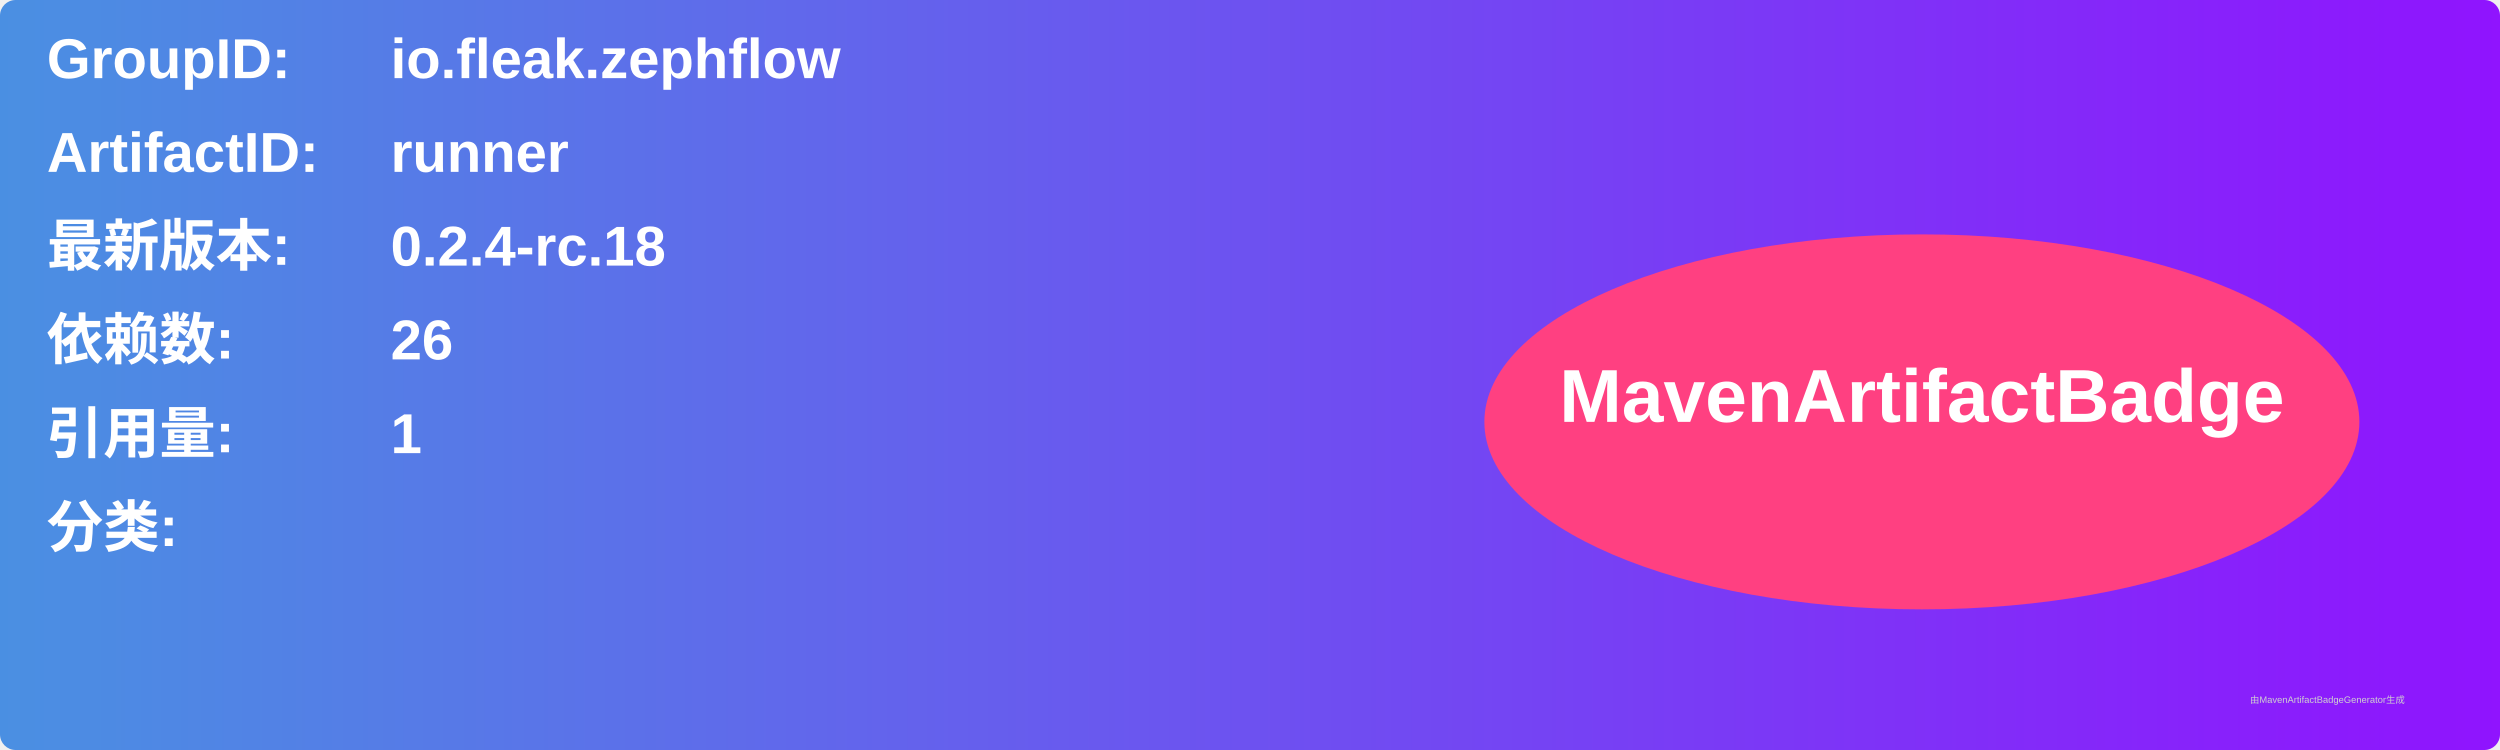
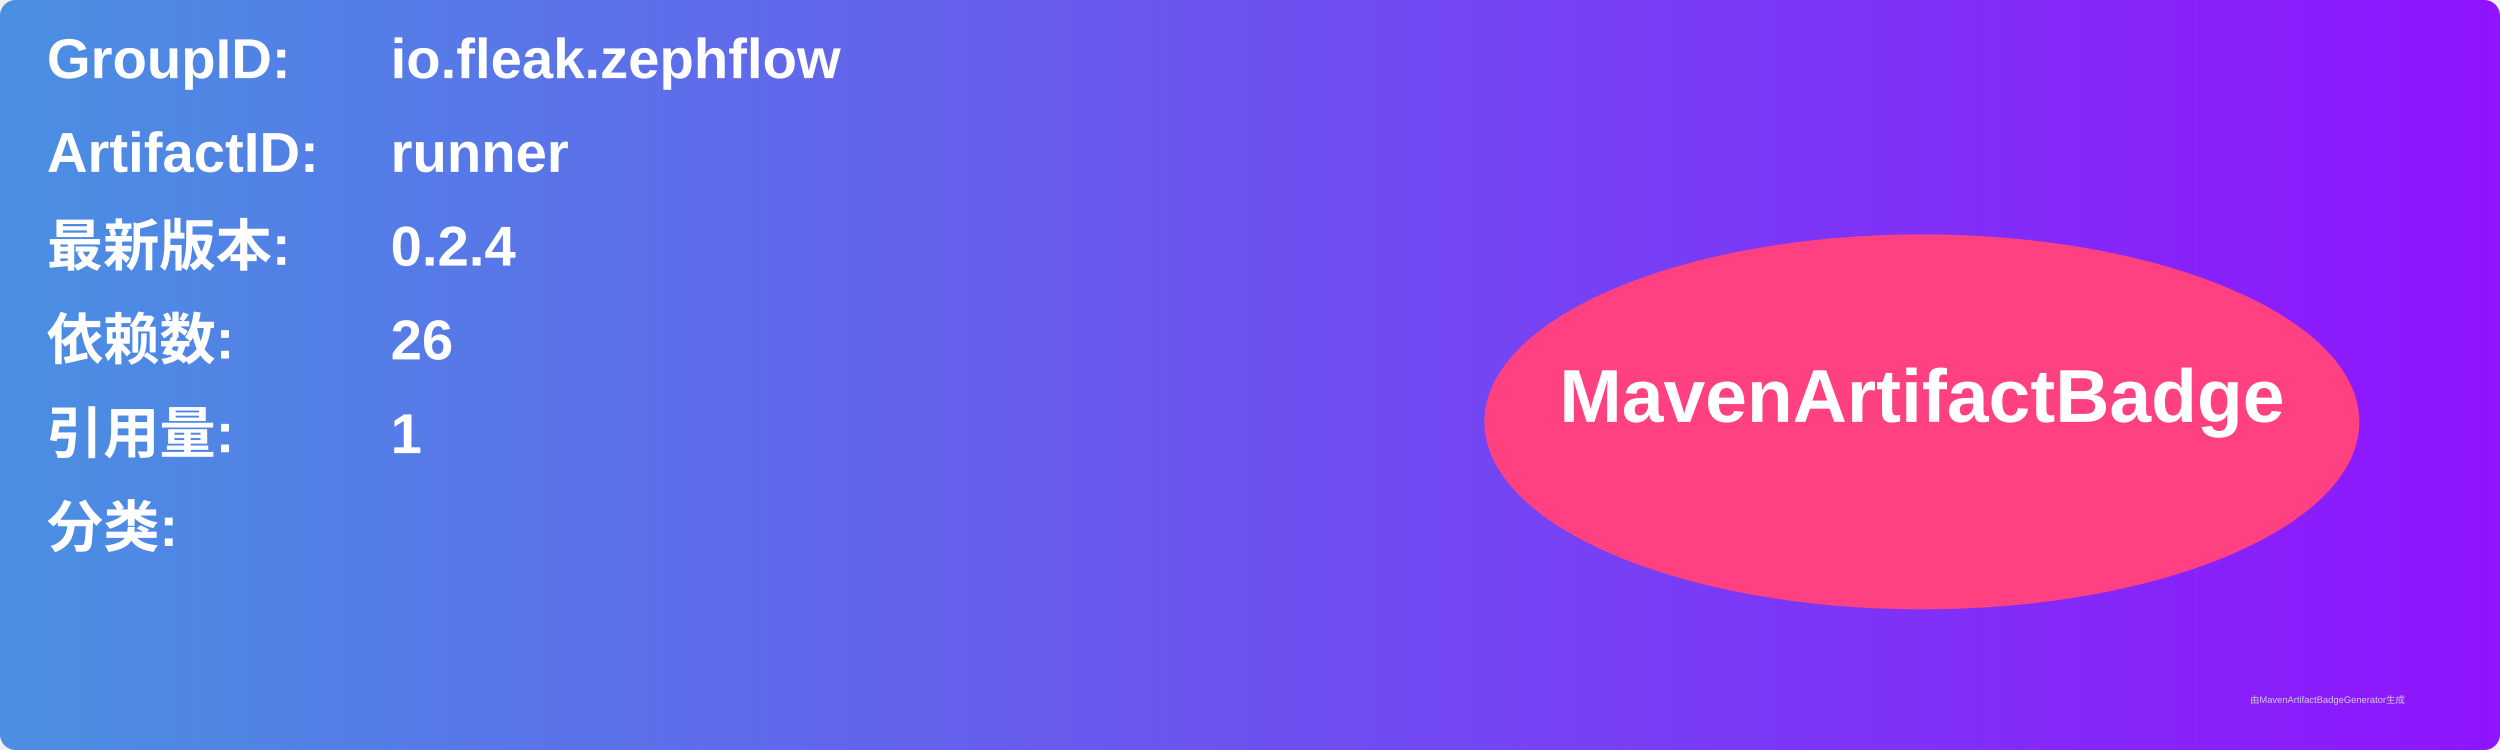
<svg xmlns="http://www.w3.org/2000/svg" width="800" height="240" viewBox="0 0 800 240">
  <linearGradient id="grad" x1="0%" y1="0%" x2="100%" y2="0%">
    <stop offset="0%" stop-color="#4a90e2" />
    <stop offset="100%" stop-color="#9013fe" />
  </linearGradient>
  <rect width="100%" height="100%" rx="5" ry="5" fill="url(#grad)" />
  <g transform="translate(15, 15)">
    <text x="0" y="10" font-family="Arial" font-size="18" fill="white" font-weight="bold" width="260">GroupID:</text>
    <text x="110" y="10" font-family="Arial" font-size="18" fill="white" font-weight="bold" width="460">io.fleak.zephflow</text>
    <text x="0" y="40" font-family="Arial" font-size="18" fill="white" font-weight="bold" width="260">ArtifactID:</text>
    <text x="110" y="40" font-family="Arial" font-size="18" fill="white" font-weight="bold" width="460">runner</text>
    <text x="0" y="70" font-family="Arial" font-size="18" fill="white" font-weight="bold">最新版本:</text>
    <text x="110" y="70" font-family="Arial" font-size="18" fill="white" font-weight="bold">
-       <tspan font-weight="bold">0.2.4-rc.18</tspan>
+       <tspan font-weight="bold">0.2.4</tspan>
    </text>
    <text x="0" y="100" font-family="Arial" font-size="18" fill="white" font-weight="bold">依赖数: </text>
    <text x="110" y="100" font-family="Arial" font-size="18" fill="white">
      <tspan font-weight="bold">26</tspan>
    </text>
    <text x="0" y="130" font-family="Arial" font-size="18" fill="white" font-weight="bold">引用量: </text>
    <text x="110" y="130" font-family="Arial" font-size="18" fill="white">
      <tspan font-weight="bold">1</tspan>
    </text>
    <text x="0" y="160" font-family="Arial" font-size="18" fill="white" font-weight="bold">分类:</text>
    <text x="10" y="190" font-family="Arial" font-size="10" fill="white">
      <tspan font-weight="bold" />
    </text>
    <ellipse cx="600" cy="120" rx="140" ry="60" fill="#ff4081" />
    <text x="600" y="120" text-anchor="middle" font-family="Arial" font-size="24" fill="white" font-weight="bold">MavenArtifactBadge</text>
  </g>
  <text x="720" y="225" font-family="Arial" font-size="3" fill="#d0d0d0">由MavenArtifactBadgeGenerator生成</text>
</svg>
